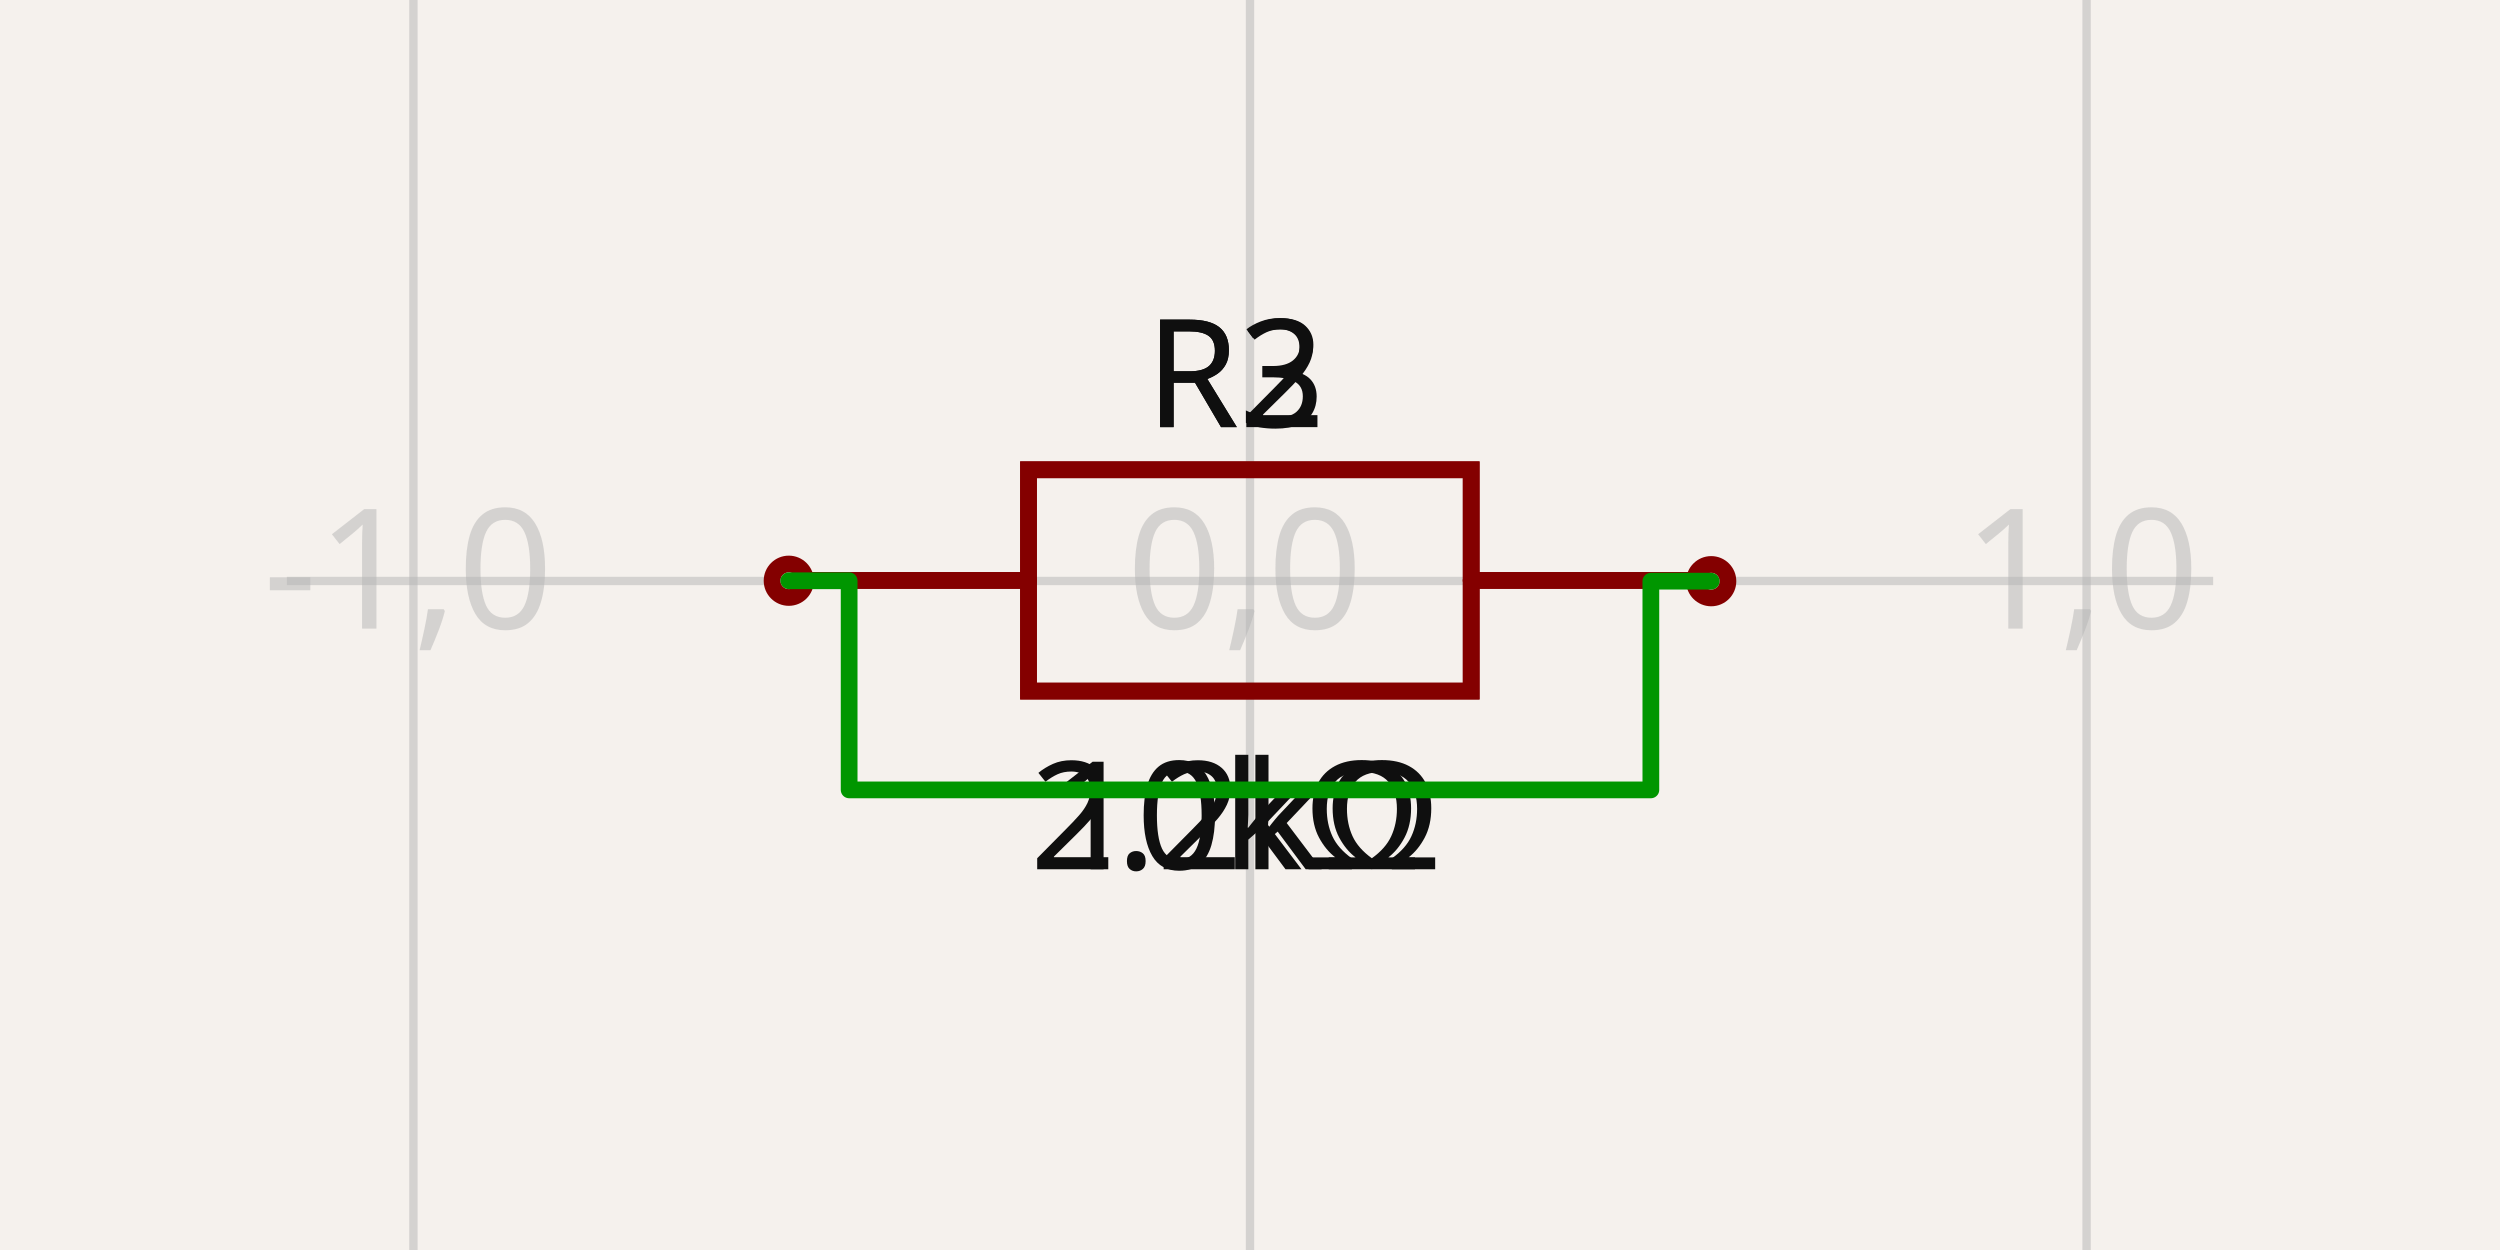
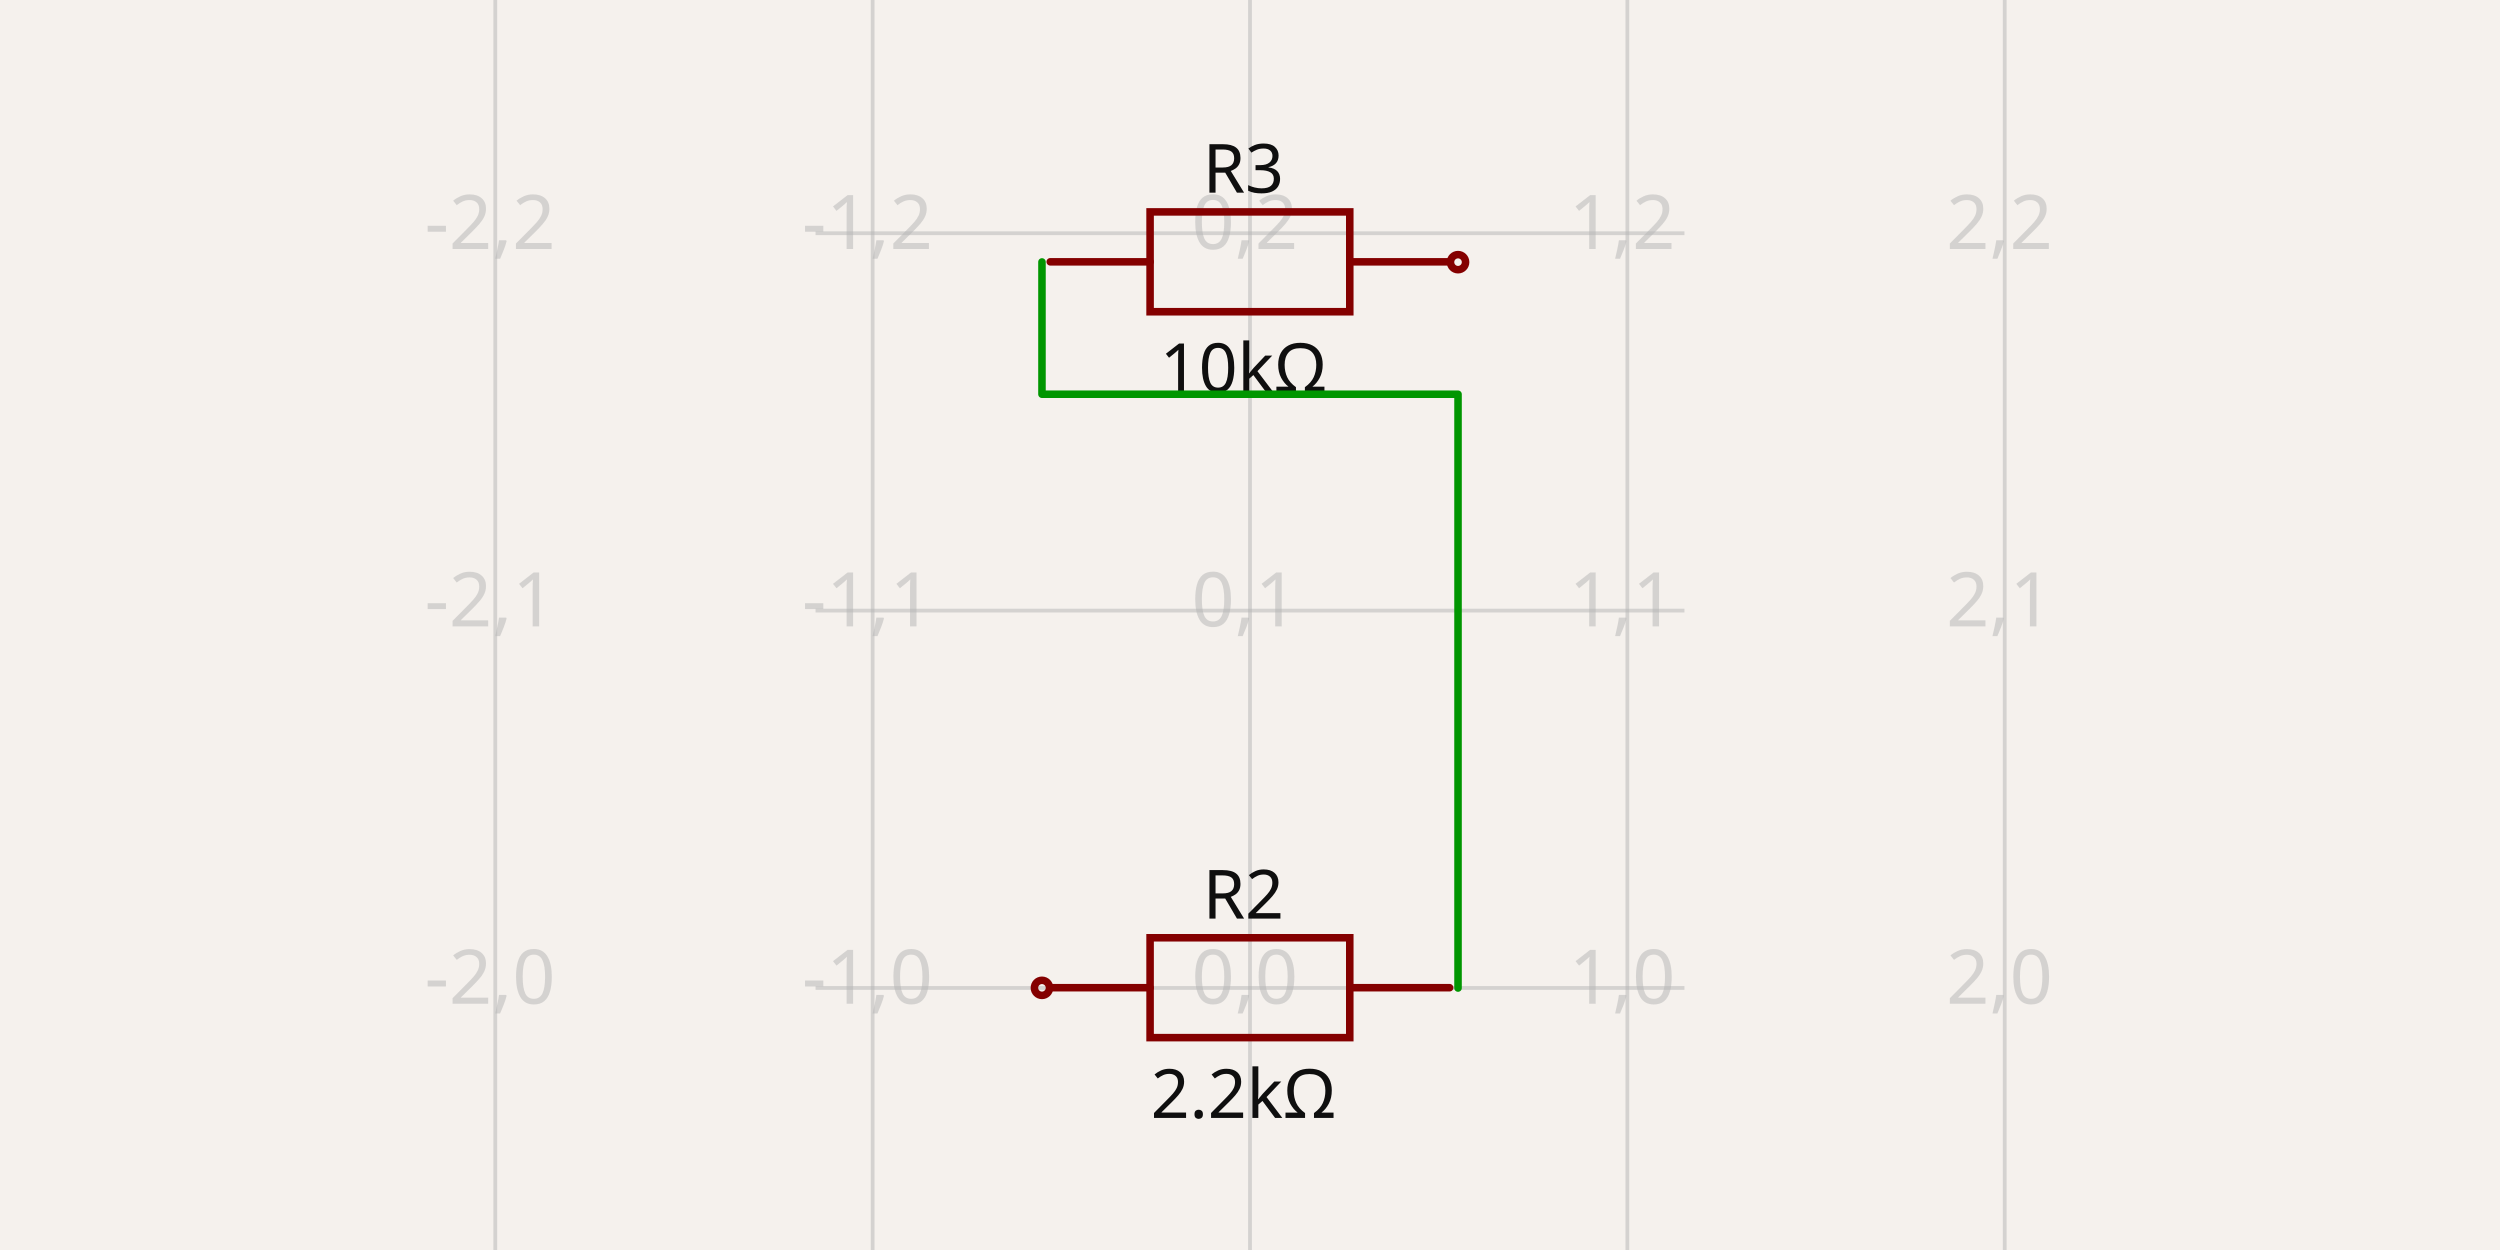
- <svg xmlns="http://www.w3.org/2000/svg" width="1200" height="600" style="background-color: rgb(245, 241, 237)" data-real-to-screen-transform="matrix(401.5574808452,0,0,-401.5574808452,600,278.8637409055)" data-software-used-string="@tscircuit/core@0.0.625">
+ <svg xmlns="http://www.w3.org/2000/svg" width="1200" height="600" style="background-color: rgb(245, 241, 237)" data-real-to-screen-transform="matrix(181.1302874082,0,0,-181.1302874082,600,474.2131028624)" data-software-used-string="@tscircuit/core@0.0.625">
  <style>
              .boundary { fill: rgb(245, 241, 237); }
              .schematic-boundary { fill: none; stroke: #fff; }
              .component { fill: none; stroke: rgb(132, 0, 0); }
              .chip { fill: rgb(255, 255, 194); stroke: rgb(132, 0, 0); }
              .component-pin { fill: none; stroke: rgb(132, 0, 0); }
              .trace:hover {
                filter: invert(1);
              }
              .trace:hover .trace-crossing-outline {
                opacity: 0;
              }
              .trace:hover .trace-junction {
                filter: invert(1);
              }
              .text { font-family: sans-serif; fill: rgb(0, 150, 0); }
              .pin-number { fill: rgb(169, 0, 0); }
              .port-label { fill: rgb(0, 100, 100); }
              .component-name { fill: rgb(0, 100, 100); }
            </style>
  <rect class="boundary" x="0" y="0" width="1200" height="600" />
  <g class="grid">
-     <line x1="-203.115" y1="600" x2="-203.115" y2="2.8535396268125623e-11" stroke="rgb(181, 181, 181)" stroke-width="4.016" stroke-opacity="0.5" />
-     <line x1="198.443" y1="600" x2="198.443" y2="2.8535396268125623e-11" stroke="rgb(181, 181, 181)" stroke-width="4.016" stroke-opacity="0.5" />
-     <line x1="600" y1="600" x2="600" y2="2.8535396268125623e-11" stroke="rgb(181, 181, 181)" stroke-width="4.016" stroke-opacity="0.5" />
-     <line x1="1001.557" y1="600" x2="1001.557" y2="2.8535396268125623e-11" stroke="rgb(181, 181, 181)" stroke-width="4.016" stroke-opacity="0.5" />
-     <line x1="1403.115" y1="600" x2="1403.115" y2="2.8535396268125623e-11" stroke="rgb(181, 181, 181)" stroke-width="4.016" stroke-opacity="0.5" />
-     <line x1="137.691" y1="680.421" x2="1062.309" y2="680.421" stroke="rgb(181, 181, 181)" stroke-width="4.016" stroke-opacity="0.5" />
-     <line x1="137.691" y1="278.864" x2="1062.309" y2="278.864" stroke="rgb(181, 181, 181)" stroke-width="4.016" stroke-opacity="0.5" />
-     <line x1="137.691" y1="-122.694" x2="1062.309" y2="-122.694" stroke="rgb(181, 181, 181)" stroke-width="4.016" stroke-opacity="0.5" />
-     <text x="-205.615" y="675.421" fill="rgb(181, 181, 181)" font-size="80.311" fill-opacity="0.5" text-anchor="middle" dominant-baseline="middle" font-family="sans-serif">-2,-1</text>
-     <text x="-205.615" y="273.864" fill="rgb(181, 181, 181)" font-size="80.311" fill-opacity="0.5" text-anchor="middle" dominant-baseline="middle" font-family="sans-serif">-2,0</text>
-     <text x="-205.615" y="-127.694" fill="rgb(181, 181, 181)" font-size="80.311" fill-opacity="0.5" text-anchor="middle" dominant-baseline="middle" font-family="sans-serif">-2,1</text>
-     <text x="195.943" y="675.421" fill="rgb(181, 181, 181)" font-size="80.311" fill-opacity="0.5" text-anchor="middle" dominant-baseline="middle" font-family="sans-serif">-1,-1</text>
-     <text x="195.943" y="273.864" fill="rgb(181, 181, 181)" font-size="80.311" fill-opacity="0.5" text-anchor="middle" dominant-baseline="middle" font-family="sans-serif">-1,0</text>
-     <text x="195.943" y="-127.694" fill="rgb(181, 181, 181)" font-size="80.311" fill-opacity="0.5" text-anchor="middle" dominant-baseline="middle" font-family="sans-serif">-1,1</text>
-     <text x="597.5" y="675.421" fill="rgb(181, 181, 181)" font-size="80.311" fill-opacity="0.5" text-anchor="middle" dominant-baseline="middle" font-family="sans-serif">0,-1</text>
-     <text x="597.5" y="273.864" fill="rgb(181, 181, 181)" font-size="80.311" fill-opacity="0.5" text-anchor="middle" dominant-baseline="middle" font-family="sans-serif">0,0</text>
-     <text x="597.5" y="-127.694" fill="rgb(181, 181, 181)" font-size="80.311" fill-opacity="0.5" text-anchor="middle" dominant-baseline="middle" font-family="sans-serif">0,1</text>
-     <text x="999.057" y="675.421" fill="rgb(181, 181, 181)" font-size="80.311" fill-opacity="0.5" text-anchor="middle" dominant-baseline="middle" font-family="sans-serif">1,-1</text>
-     <text x="999.057" y="273.864" fill="rgb(181, 181, 181)" font-size="80.311" fill-opacity="0.5" text-anchor="middle" dominant-baseline="middle" font-family="sans-serif">1,0</text>
-     <text x="999.057" y="-127.694" fill="rgb(181, 181, 181)" font-size="80.311" fill-opacity="0.5" text-anchor="middle" dominant-baseline="middle" font-family="sans-serif">1,1</text>
-     <text x="1400.615" y="675.421" fill="rgb(181, 181, 181)" font-size="80.311" fill-opacity="0.5" text-anchor="middle" dominant-baseline="middle" font-family="sans-serif">2,-1</text>
-     <text x="1400.615" y="273.864" fill="rgb(181, 181, 181)" font-size="80.311" fill-opacity="0.5" text-anchor="middle" dominant-baseline="middle" font-family="sans-serif">2,0</text>
-     <text x="1400.615" y="-127.694" fill="rgb(181, 181, 181)" font-size="80.311" fill-opacity="0.5" text-anchor="middle" dominant-baseline="middle" font-family="sans-serif">2,1</text>
+     <line x1="237.739" y1="600" x2="237.739" y2="1.5916157281026244e-12" stroke="rgb(181, 181, 181)" stroke-width="1.811" stroke-opacity="0.5" />
+     <line x1="418.87" y1="600" x2="418.87" y2="1.5916157281026244e-12" stroke="rgb(181, 181, 181)" stroke-width="1.811" stroke-opacity="0.5" />
+     <line x1="600" y1="600" x2="600" y2="1.5916157281026244e-12" stroke="rgb(181, 181, 181)" stroke-width="1.811" stroke-opacity="0.5" />
+     <line x1="781.13" y1="600" x2="781.13" y2="1.5916157281026244e-12" stroke="rgb(181, 181, 181)" stroke-width="1.811" stroke-opacity="0.5" />
+     <line x1="962.261" y1="600" x2="962.261" y2="1.5916157281026244e-12" stroke="rgb(181, 181, 181)" stroke-width="1.811" stroke-opacity="0.5" />
+     <line x1="391.466" y1="655.343" x2="808.534" y2="655.343" stroke="rgb(181, 181, 181)" stroke-width="1.811" stroke-opacity="0.5" />
+     <line x1="391.466" y1="474.213" x2="808.534" y2="474.213" stroke="rgb(181, 181, 181)" stroke-width="1.811" stroke-opacity="0.5" />
+     <line x1="391.466" y1="293.083" x2="808.534" y2="293.083" stroke="rgb(181, 181, 181)" stroke-width="1.811" stroke-opacity="0.5" />
+     <line x1="391.466" y1="111.953" x2="808.534" y2="111.953" stroke="rgb(181, 181, 181)" stroke-width="1.811" stroke-opacity="0.5" />
+     <line x1="391.466" y1="-69.178" x2="808.534" y2="-69.178" stroke="rgb(181, 181, 181)" stroke-width="1.811" stroke-opacity="0.5" />
+     <text x="235.239" y="650.343" fill="rgb(181, 181, 181)" font-size="36.226" fill-opacity="0.5" text-anchor="middle" dominant-baseline="middle" font-family="sans-serif">-2,-1</text>
+     <text x="235.239" y="469.213" fill="rgb(181, 181, 181)" font-size="36.226" fill-opacity="0.5" text-anchor="middle" dominant-baseline="middle" font-family="sans-serif">-2,0</text>
+     <text x="235.239" y="288.083" fill="rgb(181, 181, 181)" font-size="36.226" fill-opacity="0.5" text-anchor="middle" dominant-baseline="middle" font-family="sans-serif">-2,1</text>
+     <text x="235.239" y="106.953" fill="rgb(181, 181, 181)" font-size="36.226" fill-opacity="0.5" text-anchor="middle" dominant-baseline="middle" font-family="sans-serif">-2,2</text>
+     <text x="235.239" y="-74.178" fill="rgb(181, 181, 181)" font-size="36.226" fill-opacity="0.5" text-anchor="middle" dominant-baseline="middle" font-family="sans-serif">-2,3</text>
+     <text x="416.37" y="650.343" fill="rgb(181, 181, 181)" font-size="36.226" fill-opacity="0.5" text-anchor="middle" dominant-baseline="middle" font-family="sans-serif">-1,-1</text>
+     <text x="416.37" y="469.213" fill="rgb(181, 181, 181)" font-size="36.226" fill-opacity="0.5" text-anchor="middle" dominant-baseline="middle" font-family="sans-serif">-1,0</text>
+     <text x="416.37" y="288.083" fill="rgb(181, 181, 181)" font-size="36.226" fill-opacity="0.5" text-anchor="middle" dominant-baseline="middle" font-family="sans-serif">-1,1</text>
+     <text x="416.37" y="106.953" fill="rgb(181, 181, 181)" font-size="36.226" fill-opacity="0.5" text-anchor="middle" dominant-baseline="middle" font-family="sans-serif">-1,2</text>
+     <text x="416.37" y="-74.178" fill="rgb(181, 181, 181)" font-size="36.226" fill-opacity="0.5" text-anchor="middle" dominant-baseline="middle" font-family="sans-serif">-1,3</text>
+     <text x="597.5" y="650.343" fill="rgb(181, 181, 181)" font-size="36.226" fill-opacity="0.5" text-anchor="middle" dominant-baseline="middle" font-family="sans-serif">0,-1</text>
+     <text x="597.5" y="469.213" fill="rgb(181, 181, 181)" font-size="36.226" fill-opacity="0.5" text-anchor="middle" dominant-baseline="middle" font-family="sans-serif">0,0</text>
+     <text x="597.5" y="288.083" fill="rgb(181, 181, 181)" font-size="36.226" fill-opacity="0.5" text-anchor="middle" dominant-baseline="middle" font-family="sans-serif">0,1</text>
+     <text x="597.5" y="106.953" fill="rgb(181, 181, 181)" font-size="36.226" fill-opacity="0.5" text-anchor="middle" dominant-baseline="middle" font-family="sans-serif">0,2</text>
+     <text x="597.5" y="-74.178" fill="rgb(181, 181, 181)" font-size="36.226" fill-opacity="0.5" text-anchor="middle" dominant-baseline="middle" font-family="sans-serif">0,3</text>
+     <text x="778.63" y="650.343" fill="rgb(181, 181, 181)" font-size="36.226" fill-opacity="0.5" text-anchor="middle" dominant-baseline="middle" font-family="sans-serif">1,-1</text>
+     <text x="778.63" y="469.213" fill="rgb(181, 181, 181)" font-size="36.226" fill-opacity="0.5" text-anchor="middle" dominant-baseline="middle" font-family="sans-serif">1,0</text>
+     <text x="778.63" y="288.083" fill="rgb(181, 181, 181)" font-size="36.226" fill-opacity="0.5" text-anchor="middle" dominant-baseline="middle" font-family="sans-serif">1,1</text>
+     <text x="778.63" y="106.953" fill="rgb(181, 181, 181)" font-size="36.226" fill-opacity="0.5" text-anchor="middle" dominant-baseline="middle" font-family="sans-serif">1,2</text>
+     <text x="778.63" y="-74.178" fill="rgb(181, 181, 181)" font-size="36.226" fill-opacity="0.5" text-anchor="middle" dominant-baseline="middle" font-family="sans-serif">1,3</text>
+     <text x="959.761" y="650.343" fill="rgb(181, 181, 181)" font-size="36.226" fill-opacity="0.5" text-anchor="middle" dominant-baseline="middle" font-family="sans-serif">2,-1</text>
+     <text x="959.761" y="469.213" fill="rgb(181, 181, 181)" font-size="36.226" fill-opacity="0.5" text-anchor="middle" dominant-baseline="middle" font-family="sans-serif">2,0</text>
+     <text x="959.761" y="288.083" fill="rgb(181, 181, 181)" font-size="36.226" fill-opacity="0.5" text-anchor="middle" dominant-baseline="middle" font-family="sans-serif">2,1</text>
+     <text x="959.761" y="106.953" fill="rgb(181, 181, 181)" font-size="36.226" fill-opacity="0.5" text-anchor="middle" dominant-baseline="middle" font-family="sans-serif">2,2</text>
+     <text x="959.761" y="-74.178" fill="rgb(181, 181, 181)" font-size="36.226" fill-opacity="0.5" text-anchor="middle" dominant-baseline="middle" font-family="sans-serif">2,3</text>
  </g>
  <g data-circuit-json-type="schematic_component" data-schematic-component-id="schematic_component_0">
-     <rect class="component-overlay" x="387.435" y="225.488" width="424.982" height="106.245" fill="transparent" />
-     <path d="M 387.435 278.611 L 493.681 278.611" stroke="rgb(132, 0, 0)" fill="none" stroke-width="8.031px" stroke-linecap="round" />
-     <path d="M 706.171 278.611 L 812.417 278.611" stroke="rgb(132, 0, 0)" fill="none" stroke-width="8.031px" stroke-linecap="round" />
-     <path d="M 599.926 225.488 L 706.171 225.488 L 706.171 331.734 L 493.681 331.734 L 493.681 225.488 L 599.926 225.488" stroke="rgb(132, 0, 0)" fill="none" stroke-width="8.031px" stroke-linecap="round" />
-     <text x="592.973" y="205.034" fill="rgb(15, 15, 15)" font-family="sans-serif" text-anchor="middle" dominant-baseline="auto" font-size="72.28px">R2</text>
-     <text x="592.973" y="361.151" fill="rgb(15, 15, 15)" font-family="sans-serif" text-anchor="middle" dominant-baseline="hanging" font-size="72.28px">2.2kΩ</text>
-     <circle cx="378.625" cy="278.754" r="8.031px" stroke-width="8.031px" fill="none" stroke="rgb(132, 0, 0)" />
+     <rect class="component-overlay" x="504.119" y="450.137" width="191.696" height="47.924" fill="transparent" />
+     <path d="M 504.119 474.099 L 552.043 474.099" stroke="rgb(132, 0, 0)" fill="none" stroke-width="3.623px" stroke-linecap="round" />
+     <path d="M 647.891 474.099 L 695.815 474.099" stroke="rgb(132, 0, 0)" fill="none" stroke-width="3.623px" stroke-linecap="round" />
+     <path d="M 599.967 450.137 L 647.891 450.137 L 647.891 498.061 L 552.043 498.061 L 552.043 450.137 L 599.967 450.137" stroke="rgb(132, 0, 0)" fill="none" stroke-width="3.623px" stroke-linecap="round" />
+     <text x="596.83" y="440.925" fill="rgb(15, 15, 15)" font-family="sans-serif" text-anchor="middle" dominant-baseline="auto" font-size="32.603px">R2</text>
+     <text x="596.83" y="511.316" fill="rgb(15, 15, 15)" font-family="sans-serif" text-anchor="middle" dominant-baseline="hanging" font-size="32.603px">2.2kΩ</text>
+     <circle cx="500.145" cy="474.164" r="3.623px" stroke-width="3.623px" fill="none" stroke="rgb(132, 0, 0)" />
  </g>
  <g data-circuit-json-type="schematic_component" data-schematic-component-id="schematic_component_1">
-     <rect class="component-overlay" x="387.435" y="225.488" width="424.982" height="106.245" fill="transparent" />
-     <path d="M 387.435 278.611 L 493.681 278.611" stroke="rgb(132, 0, 0)" fill="none" stroke-width="8.031px" stroke-linecap="round" />
-     <path d="M 706.171 278.611 L 812.417 278.611" stroke="rgb(132, 0, 0)" fill="none" stroke-width="8.031px" stroke-linecap="round" />
-     <path d="M 599.926 225.488 L 706.171 225.488 L 706.171 331.734 L 493.681 331.734 L 493.681 225.488 L 599.926 225.488" stroke="rgb(132, 0, 0)" fill="none" stroke-width="8.031px" stroke-linecap="round" />
-     <text x="592.973" y="205.034" fill="rgb(15, 15, 15)" font-family="sans-serif" text-anchor="middle" dominant-baseline="auto" font-size="72.28px">R3</text>
-     <text x="592.973" y="361.151" fill="rgb(15, 15, 15)" font-family="sans-serif" text-anchor="middle" dominant-baseline="hanging" font-size="72.28px">10kΩ</text>
-     <circle cx="821.375" cy="278.973" r="8.031px" stroke-width="8.031px" fill="none" stroke="rgb(132, 0, 0)" />
+     <rect class="component-overlay" x="504.119" y="101.711" width="191.696" height="47.924" fill="transparent" />
+     <path d="M 504.119 125.673 L 552.043 125.673" stroke="rgb(132, 0, 0)" fill="none" stroke-width="3.623px" stroke-linecap="round" />
+     <path d="M 647.891 125.673 L 695.815 125.673" stroke="rgb(132, 0, 0)" fill="none" stroke-width="3.623px" stroke-linecap="round" />
+     <path d="M 599.967 101.711 L 647.891 101.711 L 647.891 149.635 L 552.043 149.635 L 552.043 101.711 L 599.967 101.711" stroke="rgb(132, 0, 0)" fill="none" stroke-width="3.623px" stroke-linecap="round" />
+     <text x="596.83" y="92.499" fill="rgb(15, 15, 15)" font-family="sans-serif" text-anchor="middle" dominant-baseline="auto" font-size="32.603px">R3</text>
+     <text x="596.83" y="162.89" fill="rgb(15, 15, 15)" font-family="sans-serif" text-anchor="middle" dominant-baseline="hanging" font-size="32.603px">10kΩ</text>
+     <circle cx="699.855" cy="125.836" r="3.623px" stroke-width="3.623px" fill="none" stroke="rgb(132, 0, 0)" />
  </g>
  <g class="trace" data-circuit-json-type="schematic_trace" data-schematic-trace-id="schematic_trace_0">
-     <path d="M 821.375 278.973 L 792.413 278.973 L 792.413 379.143 L 407.587 379.143 L 407.587 338.988 L 407.587 278.754 L 378.625 278.754" class="trace-invisible-hover-outline" stroke="rgb(0, 150, 0)" fill="none" stroke-width="64.249px" stroke-linecap="round" opacity="0" stroke-linejoin="round" />
-     <path d="M 821.375 278.973 L 792.413 278.973 L 792.413 379.143 L 407.587 379.143 L 407.587 338.988 L 407.587 278.754 L 378.625 278.754" stroke="rgb(0, 150, 0)" fill="none" stroke-width="8.031px" stroke-linecap="round" stroke-linejoin="round" />
+     <path d="M 699.855 474.263 L 699.855 189.232 L 500.145 189.232 L 500.145 125.737" class="trace-invisible-hover-outline" stroke="rgb(0, 150, 0)" fill="none" stroke-width="28.981px" stroke-linecap="round" opacity="0" stroke-linejoin="round" />
+     <path d="M 699.855 474.263 L 699.855 189.232 L 500.145 189.232 L 500.145 125.737" stroke="rgb(0, 150, 0)" fill="none" stroke-width="3.623px" stroke-linecap="round" stroke-linejoin="round" />
  </g>
  <g class="schematic-port-hover" data-schematic-port-id="source_port_0">
-     <circle cx="378.625" cy="278.754" r="16.062" fill="red" opacity="0" />
+     <circle cx="500.145" cy="474.164" r="7.245" fill="red" opacity="0" />
  </g>
  <g class="schematic-port-hover" data-schematic-port-id="source_port_1">
-     <circle cx="821.375" cy="278.973" r="16.062" fill="red" opacity="0" />
+     <circle cx="699.855" cy="474.263" r="7.245" fill="red" opacity="0" />
  </g>
  <g class="schematic-port-hover" data-schematic-port-id="source_port_2">
-     <circle cx="378.625" cy="278.754" r="16.062" fill="red" opacity="0" />
+     <circle cx="500.145" cy="125.737" r="7.245" fill="red" opacity="0" />
  </g>
  <g class="schematic-port-hover" data-schematic-port-id="source_port_3">
-     <circle cx="821.375" cy="278.973" r="16.062" fill="red" opacity="0" />
+     <circle cx="699.855" cy="125.836" r="7.245" fill="red" opacity="0" />
  </g>
</svg>
